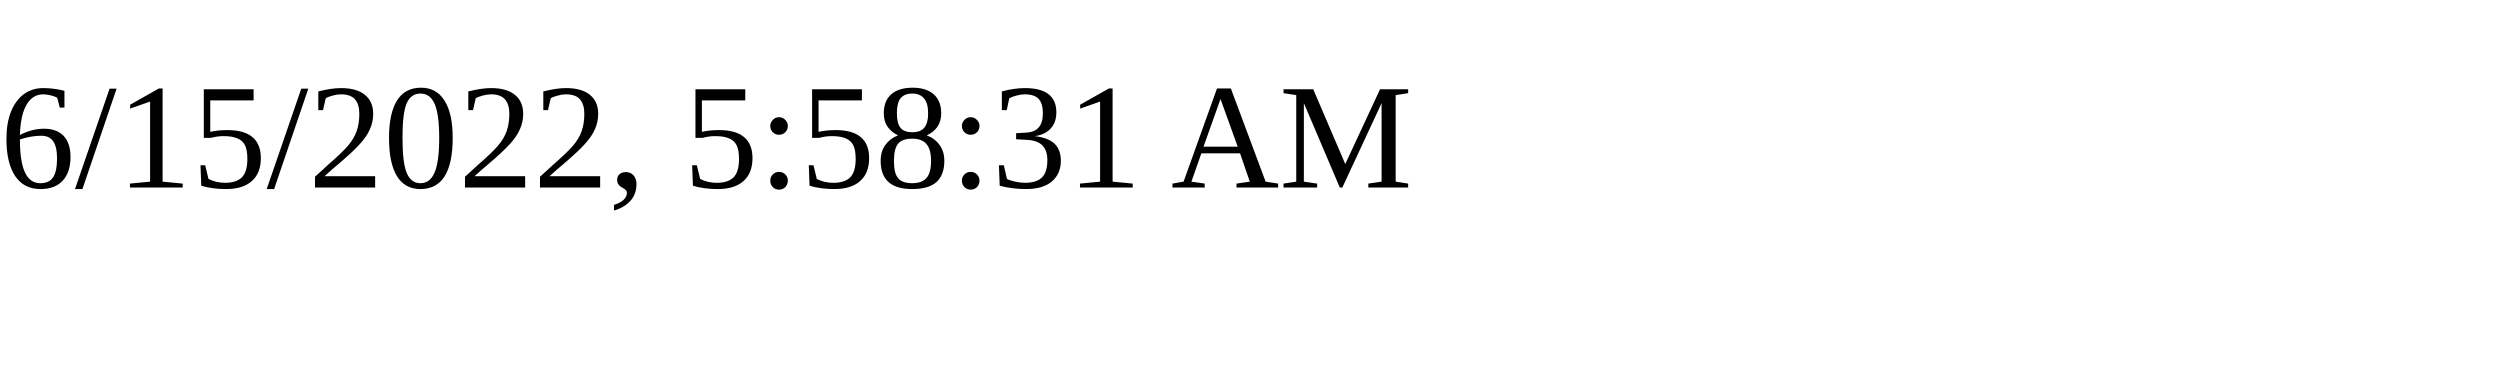
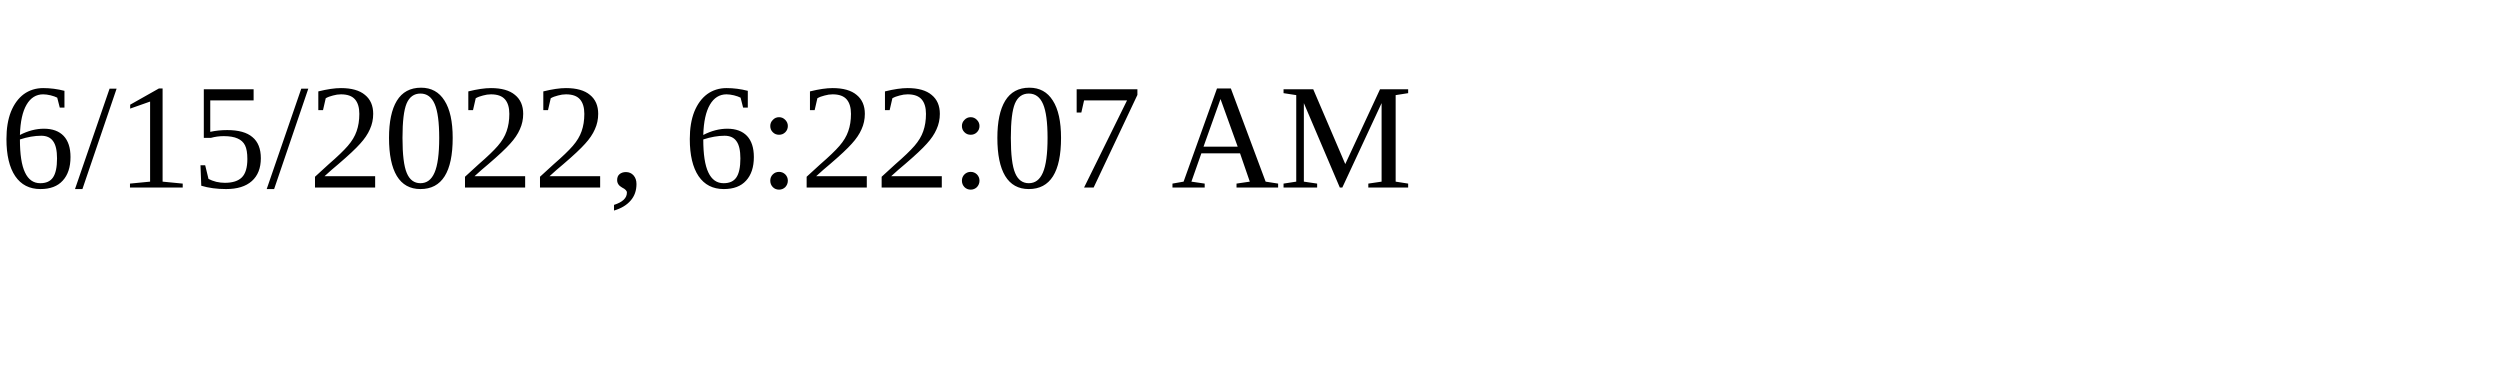
<svg xmlns="http://www.w3.org/2000/svg" height="30" width="200">
-   <text x="0" y="15">6/15/2022, 5:58:31 AM</text>
+   <text x="0" y="15">6/15/2022, 6:22:07 AM</text>
</svg>
